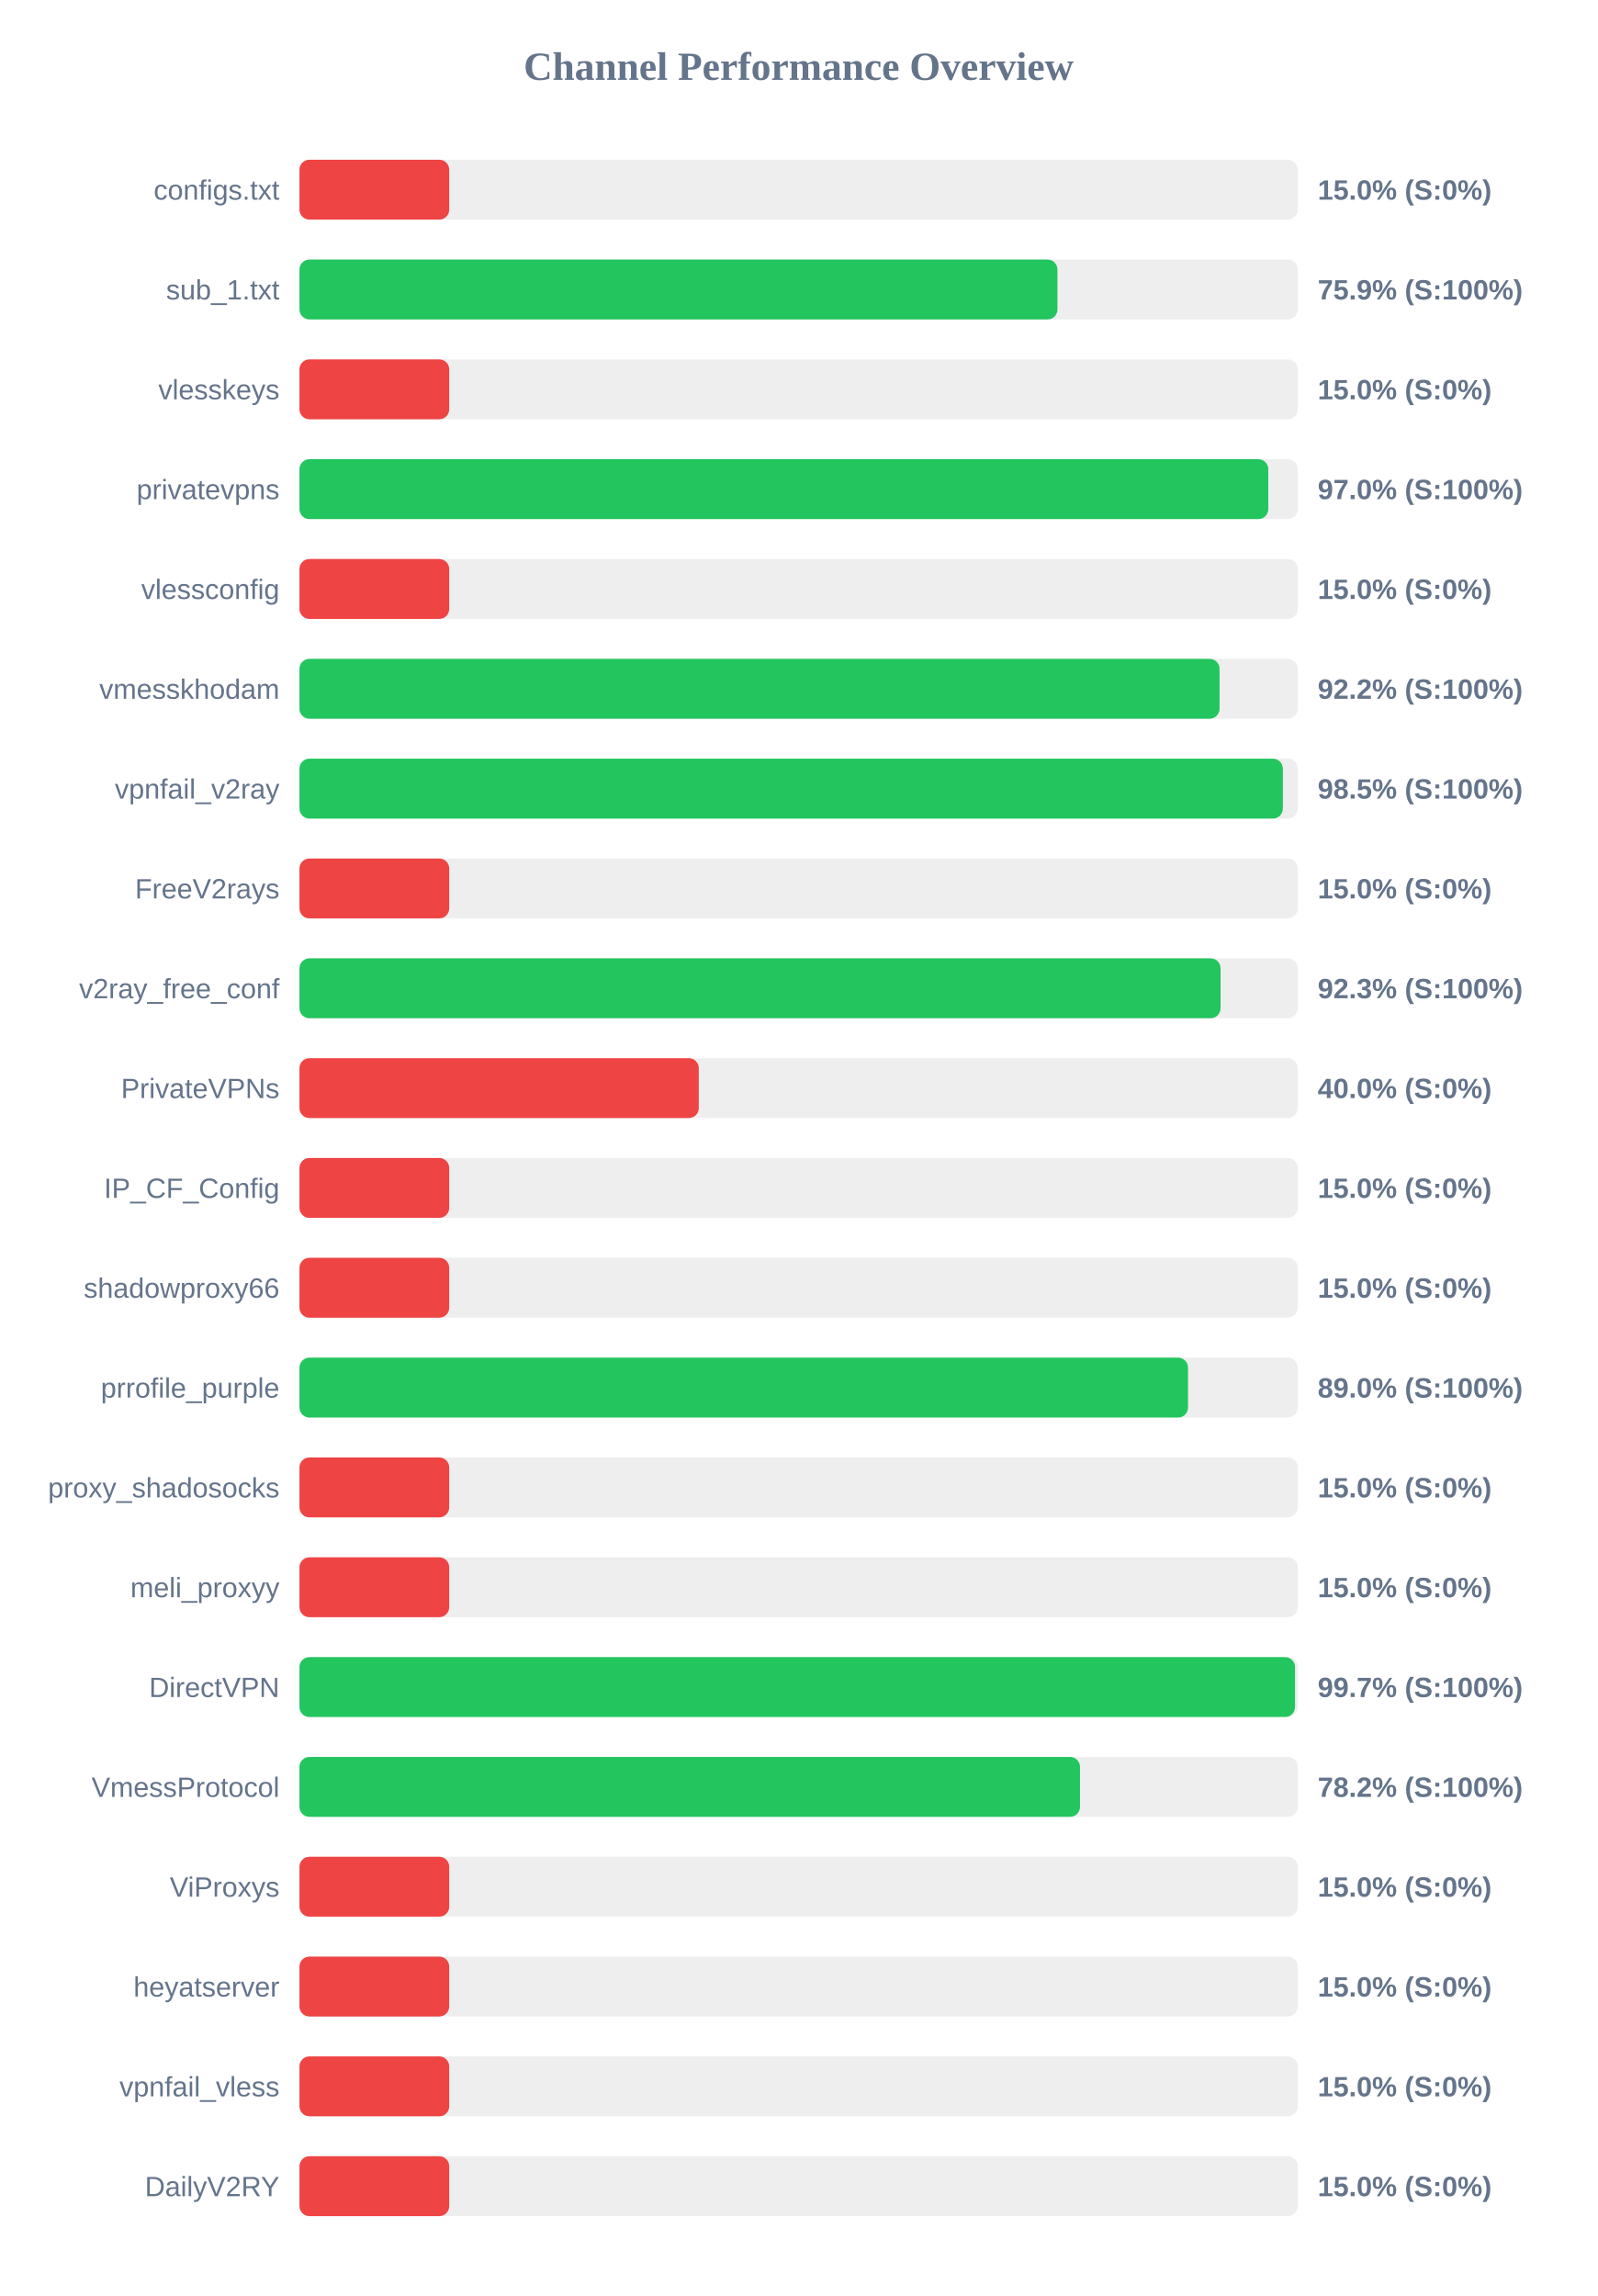
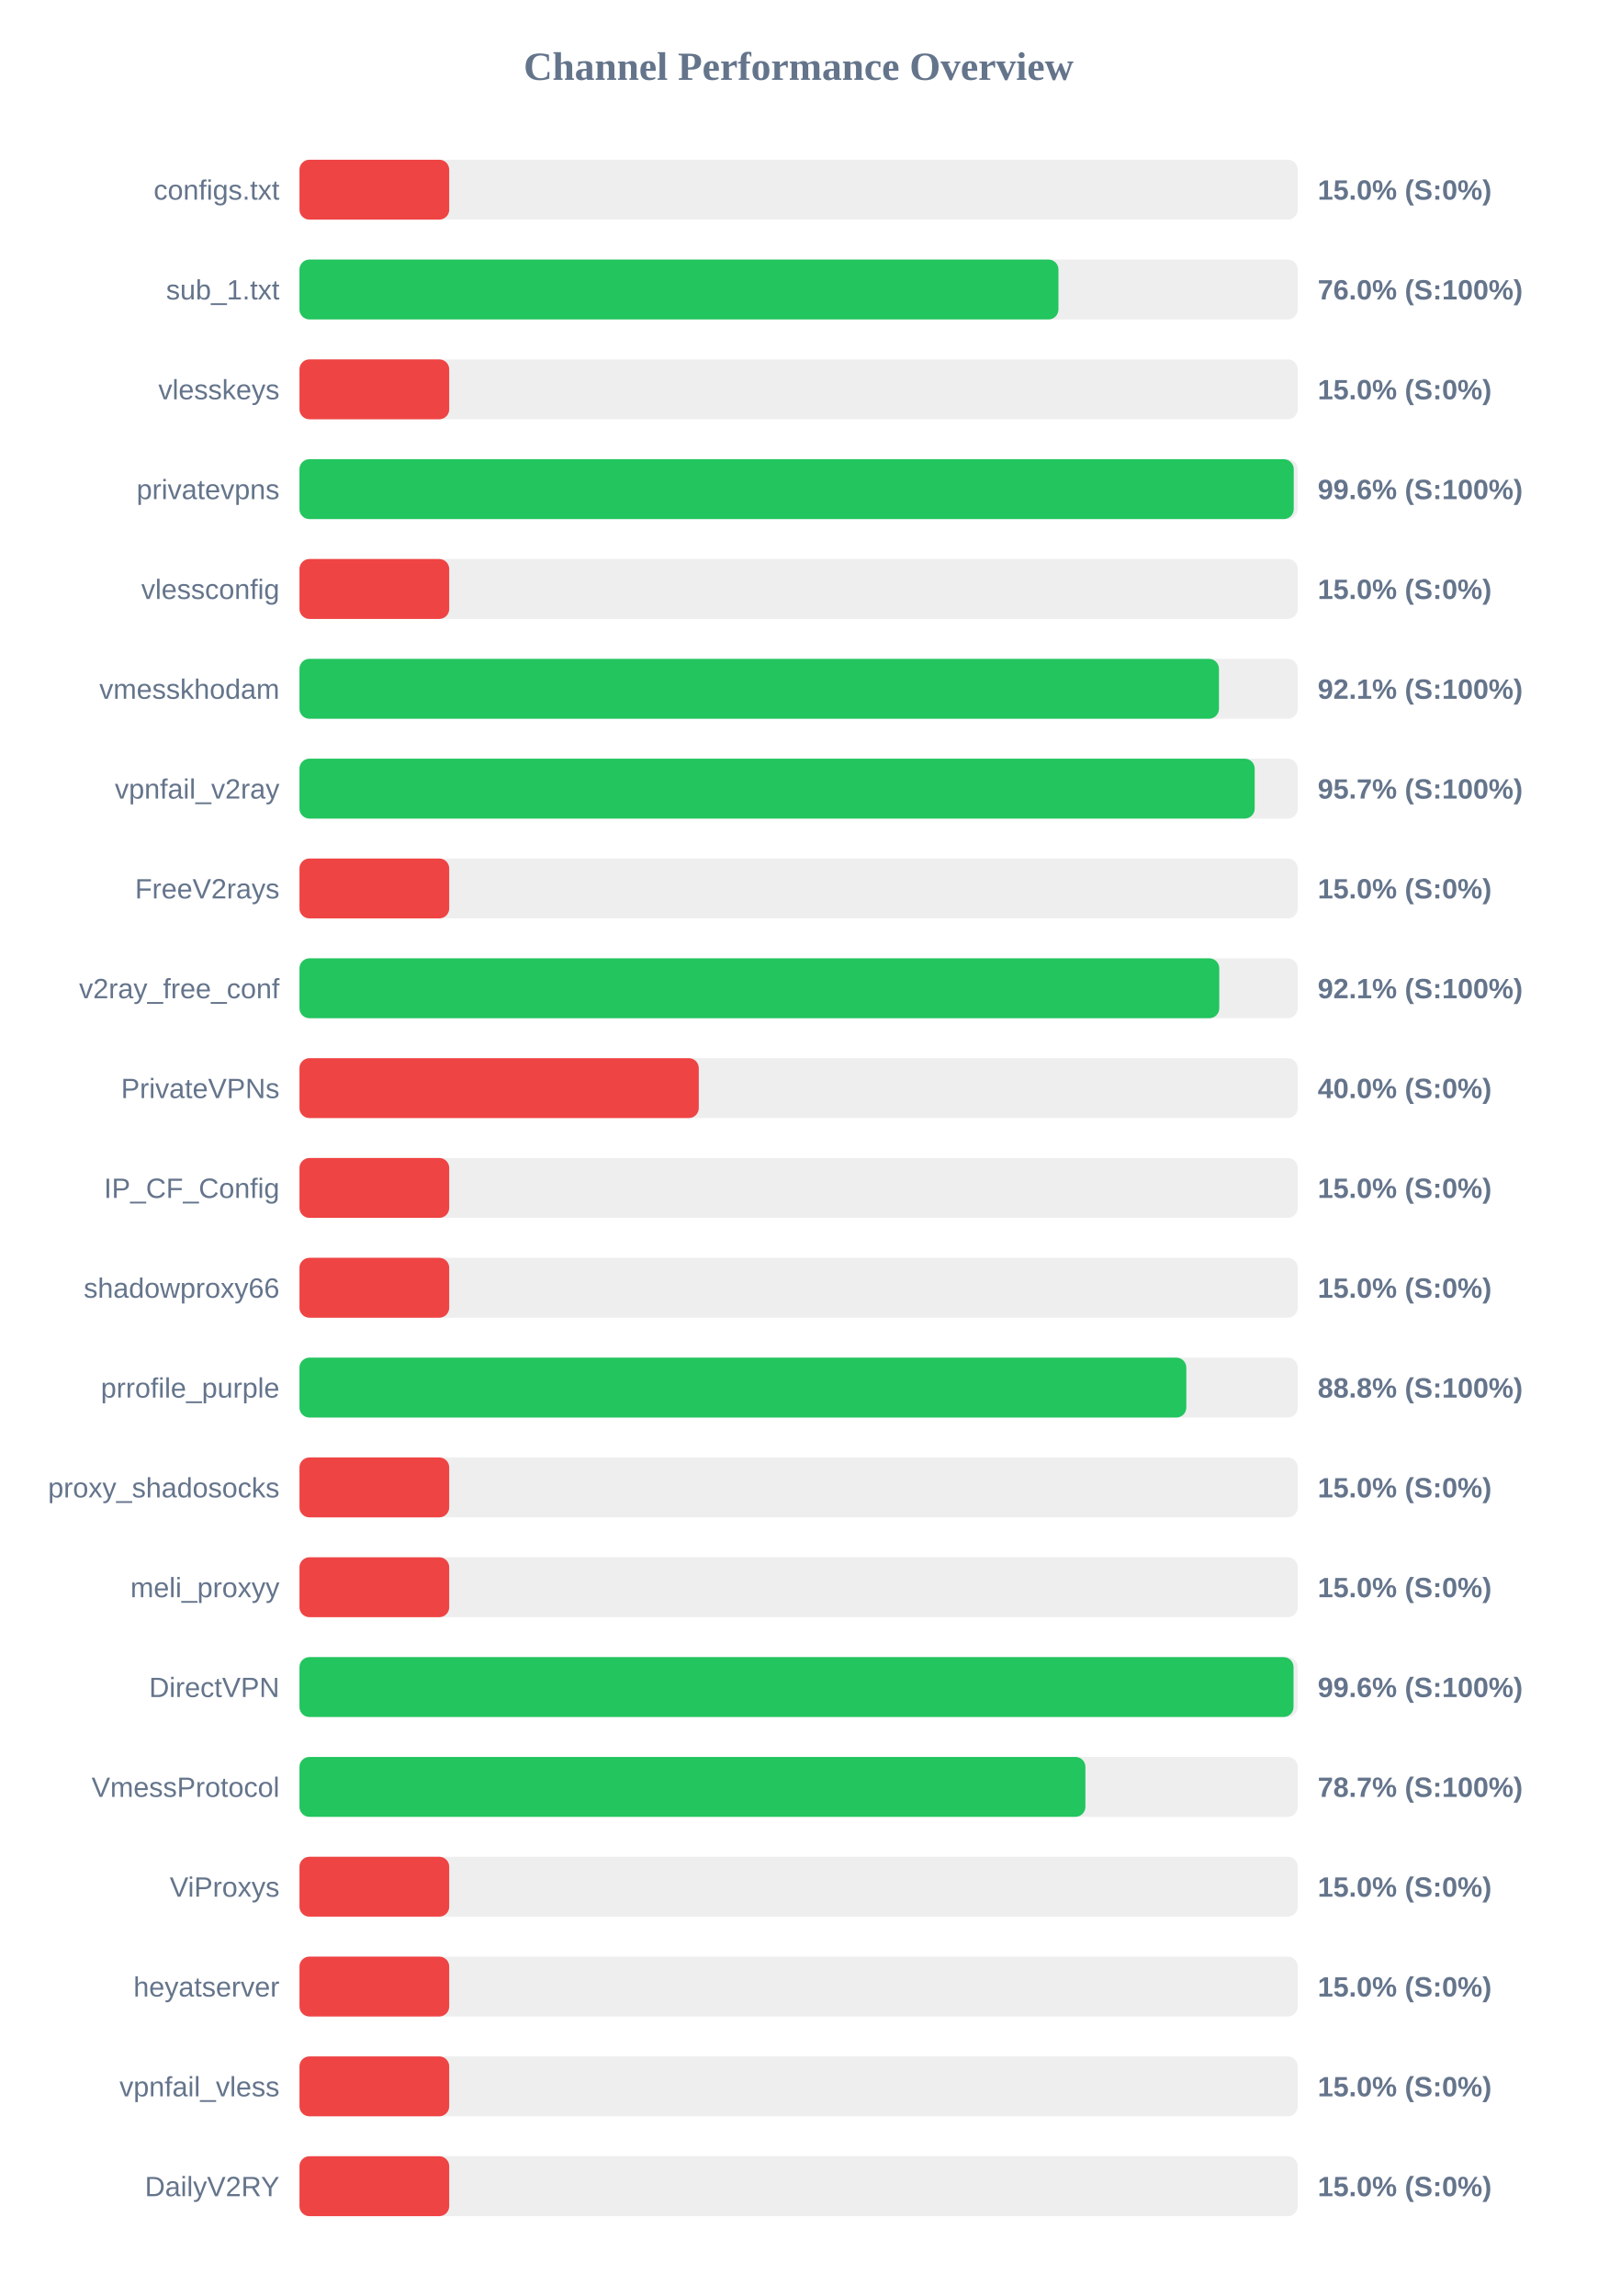
<svg xmlns="http://www.w3.org/2000/svg" width="800" height="1150" version="1.1">
  <style>
        .row { font: 14px Arial; fill: #64748b; }
        .score { font: bold 14px Arial; fill: #64748b; }
    </style>
  <text x="400" y="40" text-anchor="middle" font-size="20px" font-weight="bold" fill="#64748b">Channel Performance Overview</text>
  <rect x="150" y="80" width="500" height="30" fill="#eee" rx="5" />
  <rect x="150" y="80" width="75.0" height="30" fill="#ef4444" rx="5" />
  <text x="140" y="100" text-anchor="end" class="row">configs.txt</text>
  <text x="660" y="100" text-anchor="start" class="score">15.0% (S:0%)</text>
  <rect x="150" y="130" width="500" height="30" fill="#eee" rx="5" />
-   <rect x="150" y="130" width="379.65" height="30" fill="#22c55e" rx="5" />
+   <rect x="150" y="130" width="380.15" height="30" fill="#22c55e" rx="5" />
  <text x="140" y="150" text-anchor="end" class="row">sub_1.txt</text>
-   <text x="660" y="150" text-anchor="start" class="score">75.9% (S:100%)</text>
+   <text x="660" y="150" text-anchor="start" class="score">76.0% (S:100%)</text>
  <rect x="150" y="180" width="500" height="30" fill="#eee" rx="5" />
  <rect x="150" y="180" width="75.0" height="30" fill="#ef4444" rx="5" />
  <text x="140" y="200" text-anchor="end" class="row">vlesskeys</text>
  <text x="660" y="200" text-anchor="start" class="score">15.0% (S:0%)</text>
  <rect x="150" y="230" width="500" height="30" fill="#eee" rx="5" />
-   <rect x="150" y="230" width="485.25" height="30" fill="#22c55e" rx="5" />
+   <rect x="150" y="230" width="498.0" height="30" fill="#22c55e" rx="5" />
  <text x="140" y="250" text-anchor="end" class="row">privatevpns</text>
-   <text x="660" y="250" text-anchor="start" class="score">97.0% (S:100%)</text>
+   <text x="660" y="250" text-anchor="start" class="score">99.6% (S:100%)</text>
  <rect x="150" y="280" width="500" height="30" fill="#eee" rx="5" />
  <rect x="150" y="280" width="75.0" height="30" fill="#ef4444" rx="5" />
  <text x="140" y="300" text-anchor="end" class="row">vlessconfig</text>
  <text x="660" y="300" text-anchor="start" class="score">15.0% (S:0%)</text>
  <rect x="150" y="330" width="500" height="30" fill="#eee" rx="5" />
-   <rect x="150" y="330" width="460.85" height="30" fill="#22c55e" rx="5" />
+   <rect x="150" y="330" width="460.55" height="30" fill="#22c55e" rx="5" />
  <text x="140" y="350" text-anchor="end" class="row">vmesskhodam</text>
-   <text x="660" y="350" text-anchor="start" class="score">92.2% (S:100%)</text>
+   <text x="660" y="350" text-anchor="start" class="score">92.1% (S:100%)</text>
  <rect x="150" y="380" width="500" height="30" fill="#eee" rx="5" />
-   <rect x="150" y="380" width="492.55" height="30" fill="#22c55e" rx="5" />
+   <rect x="150" y="380" width="478.45" height="30" fill="#22c55e" rx="5" />
  <text x="140" y="400" text-anchor="end" class="row">vpnfail_v2ray</text>
-   <text x="660" y="400" text-anchor="start" class="score">98.5% (S:100%)</text>
+   <text x="660" y="400" text-anchor="start" class="score">95.7% (S:100%)</text>
  <rect x="150" y="430" width="500" height="30" fill="#eee" rx="5" />
  <rect x="150" y="430" width="75.0" height="30" fill="#ef4444" rx="5" />
  <text x="140" y="450" text-anchor="end" class="row">FreeV2rays</text>
  <text x="660" y="450" text-anchor="start" class="score">15.0% (S:0%)</text>
  <rect x="150" y="480" width="500" height="30" fill="#eee" rx="5" />
-   <rect x="150" y="480" width="461.35" height="30" fill="#22c55e" rx="5" />
+   <rect x="150" y="480" width="460.7" height="30" fill="#22c55e" rx="5" />
  <text x="140" y="500" text-anchor="end" class="row">v2ray_free_conf</text>
-   <text x="660" y="500" text-anchor="start" class="score">92.3% (S:100%)</text>
+   <text x="660" y="500" text-anchor="start" class="score">92.1% (S:100%)</text>
  <rect x="150" y="530" width="500" height="30" fill="#eee" rx="5" />
  <rect x="150" y="530" width="200.0" height="30" fill="#ef4444" rx="5" />
  <text x="140" y="550" text-anchor="end" class="row">PrivateVPNs</text>
  <text x="660" y="550" text-anchor="start" class="score">40.0% (S:0%)</text>
  <rect x="150" y="580" width="500" height="30" fill="#eee" rx="5" />
  <rect x="150" y="580" width="75.0" height="30" fill="#ef4444" rx="5" />
  <text x="140" y="600" text-anchor="end" class="row">IP_CF_Config</text>
  <text x="660" y="600" text-anchor="start" class="score">15.0% (S:0%)</text>
  <rect x="150" y="630" width="500" height="30" fill="#eee" rx="5" />
  <rect x="150" y="630" width="75.0" height="30" fill="#ef4444" rx="5" />
  <text x="140" y="650" text-anchor="end" class="row">shadowproxy66</text>
  <text x="660" y="650" text-anchor="start" class="score">15.0% (S:0%)</text>
  <rect x="150" y="680" width="500" height="30" fill="#eee" rx="5" />
-   <rect x="150" y="680" width="445.05" height="30" fill="#22c55e" rx="5" />
+   <rect x="150" y="680" width="444.2" height="30" fill="#22c55e" rx="5" />
  <text x="140" y="700" text-anchor="end" class="row">prrofile_purple</text>
-   <text x="660" y="700" text-anchor="start" class="score">89.0% (S:100%)</text>
+   <text x="660" y="700" text-anchor="start" class="score">88.8% (S:100%)</text>
  <rect x="150" y="730" width="500" height="30" fill="#eee" rx="5" />
  <rect x="150" y="730" width="75.0" height="30" fill="#ef4444" rx="5" />
  <text x="140" y="750" text-anchor="end" class="row">proxy_shadosocks</text>
  <text x="660" y="750" text-anchor="start" class="score">15.0% (S:0%)</text>
  <rect x="150" y="780" width="500" height="30" fill="#eee" rx="5" />
  <rect x="150" y="780" width="75.0" height="30" fill="#ef4444" rx="5" />
  <text x="140" y="800" text-anchor="end" class="row">meli_proxyy</text>
  <text x="660" y="800" text-anchor="start" class="score">15.0% (S:0%)</text>
  <rect x="150" y="830" width="500" height="30" fill="#eee" rx="5" />
-   <rect x="150" y="830" width="498.65" height="30" fill="#22c55e" rx="5" />
+   <rect x="150" y="830" width="497.9" height="30" fill="#22c55e" rx="5" />
  <text x="140" y="850" text-anchor="end" class="row">DirectVPN</text>
-   <text x="660" y="850" text-anchor="start" class="score">99.7% (S:100%)</text>
+   <text x="660" y="850" text-anchor="start" class="score">99.6% (S:100%)</text>
  <rect x="150" y="880" width="500" height="30" fill="#eee" rx="5" />
-   <rect x="150" y="880" width="390.95" height="30" fill="#22c55e" rx="5" />
+   <rect x="150" y="880" width="393.65" height="30" fill="#22c55e" rx="5" />
  <text x="140" y="900" text-anchor="end" class="row">VmessProtocol</text>
-   <text x="660" y="900" text-anchor="start" class="score">78.2% (S:100%)</text>
+   <text x="660" y="900" text-anchor="start" class="score">78.7% (S:100%)</text>
  <rect x="150" y="930" width="500" height="30" fill="#eee" rx="5" />
  <rect x="150" y="930" width="75.0" height="30" fill="#ef4444" rx="5" />
  <text x="140" y="950" text-anchor="end" class="row">ViProxys</text>
  <text x="660" y="950" text-anchor="start" class="score">15.0% (S:0%)</text>
  <rect x="150" y="980" width="500" height="30" fill="#eee" rx="5" />
  <rect x="150" y="980" width="75.0" height="30" fill="#ef4444" rx="5" />
  <text x="140" y="1000" text-anchor="end" class="row">heyatserver</text>
  <text x="660" y="1000" text-anchor="start" class="score">15.0% (S:0%)</text>
  <rect x="150" y="1030" width="500" height="30" fill="#eee" rx="5" />
  <rect x="150" y="1030" width="75.0" height="30" fill="#ef4444" rx="5" />
  <text x="140" y="1050" text-anchor="end" class="row">vpnfail_vless</text>
  <text x="660" y="1050" text-anchor="start" class="score">15.0% (S:0%)</text>
  <rect x="150" y="1080" width="500" height="30" fill="#eee" rx="5" />
  <rect x="150" y="1080" width="75.0" height="30" fill="#ef4444" rx="5" />
  <text x="140" y="1100" text-anchor="end" class="row">DailyV2RY</text>
  <text x="660" y="1100" text-anchor="start" class="score">15.0% (S:0%)</text>
</svg>
